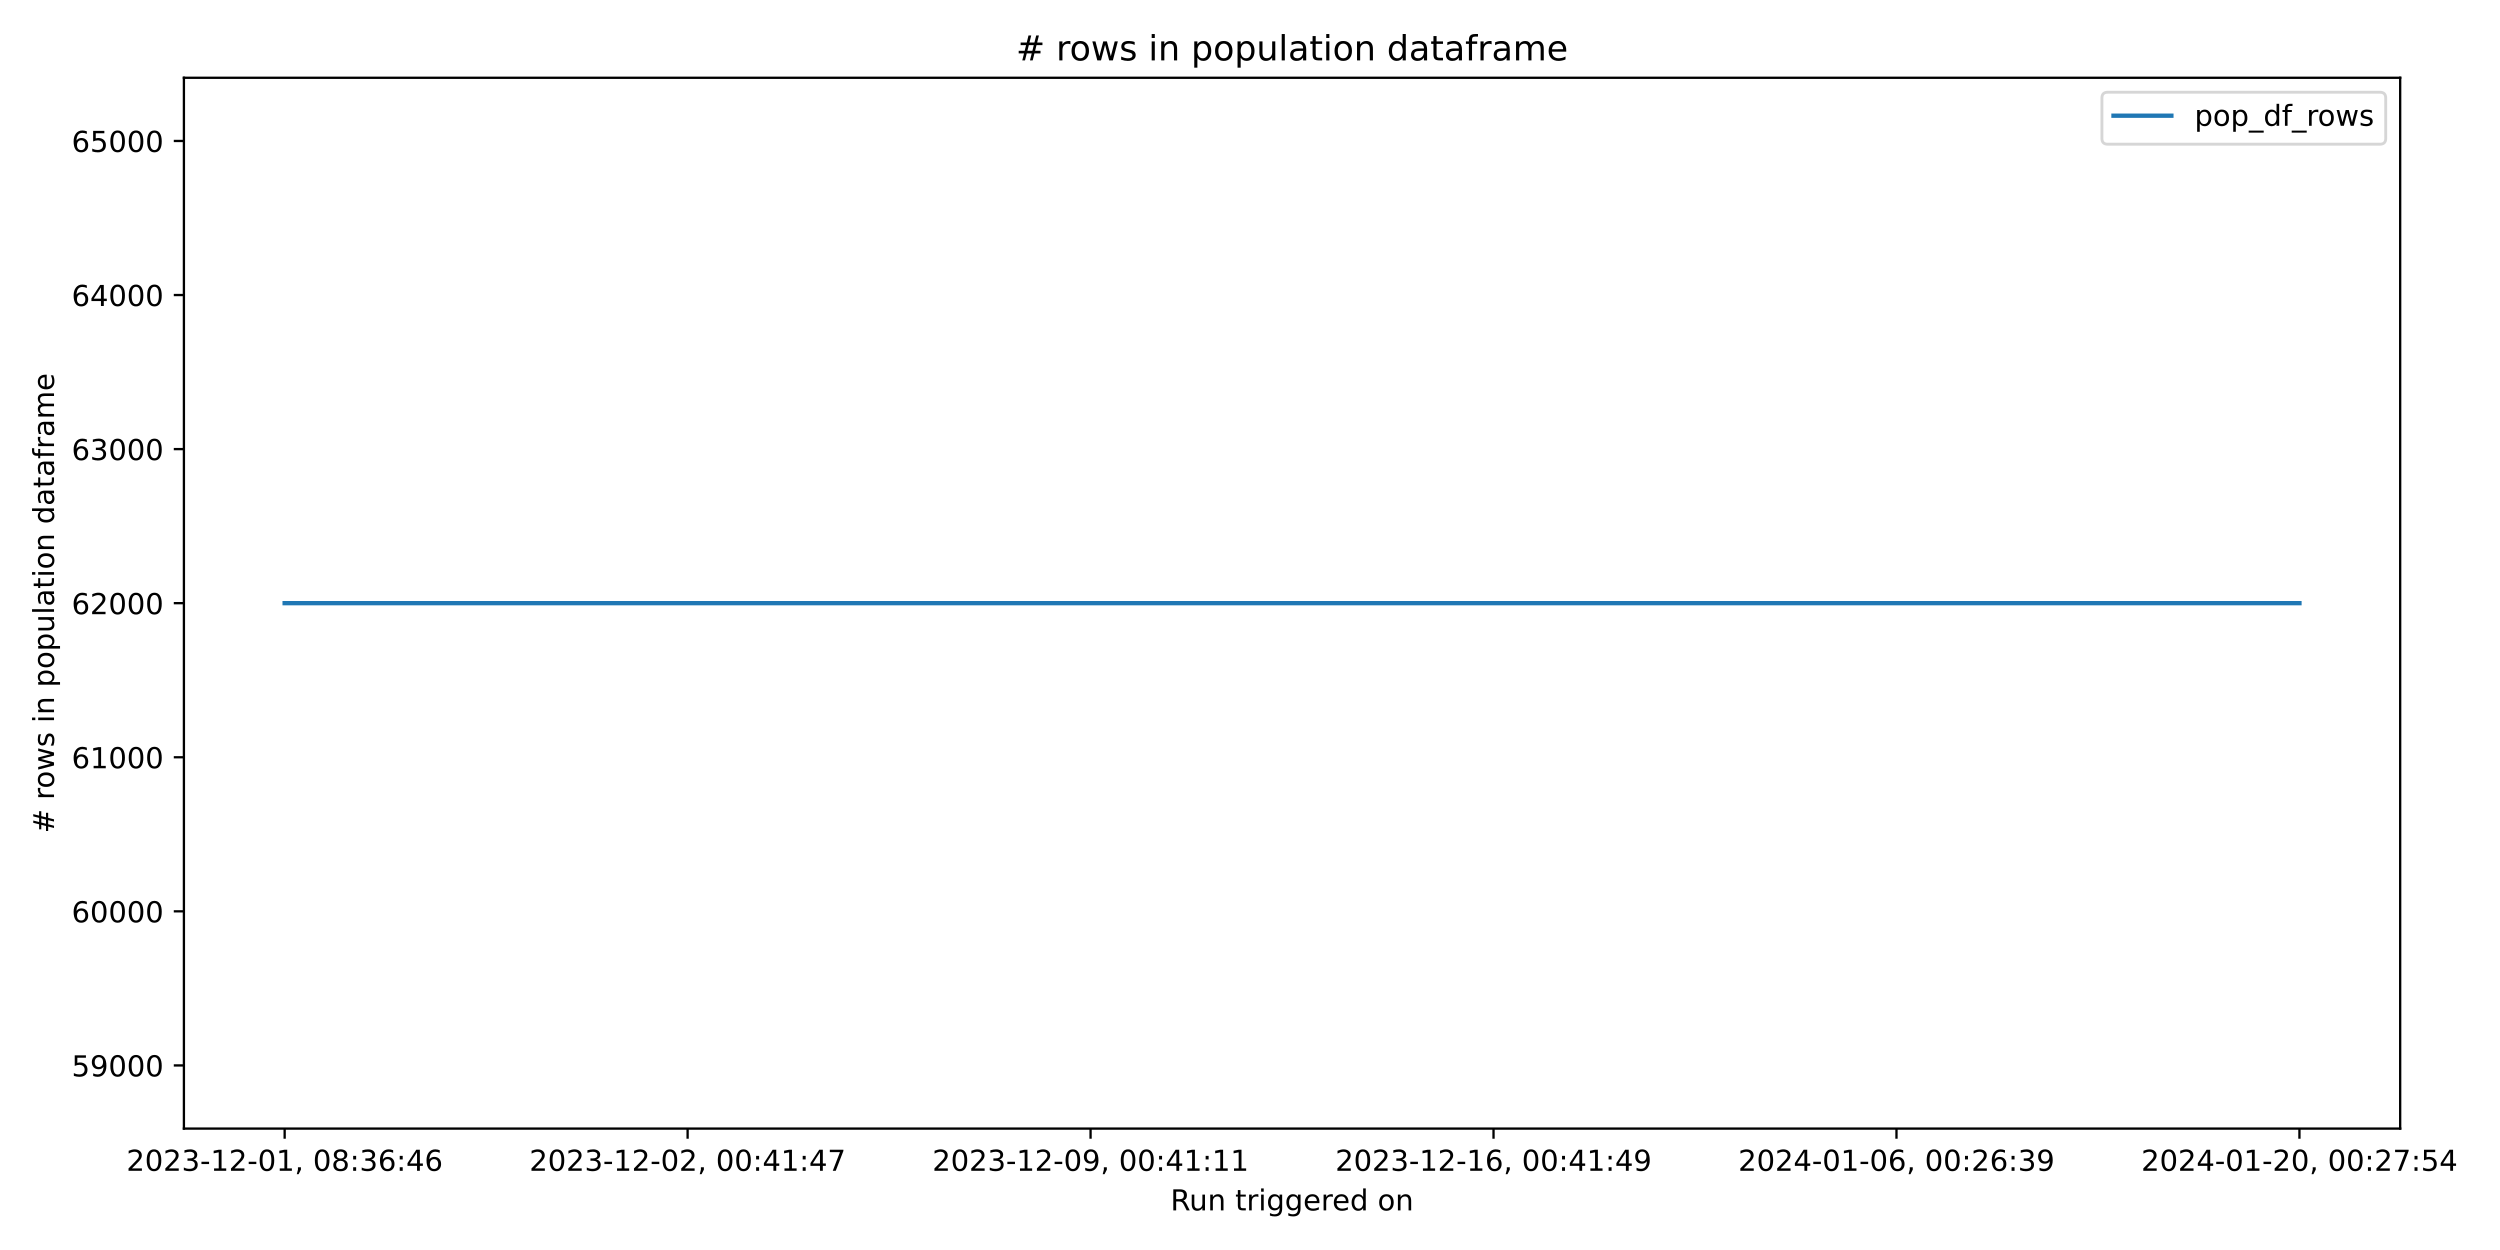
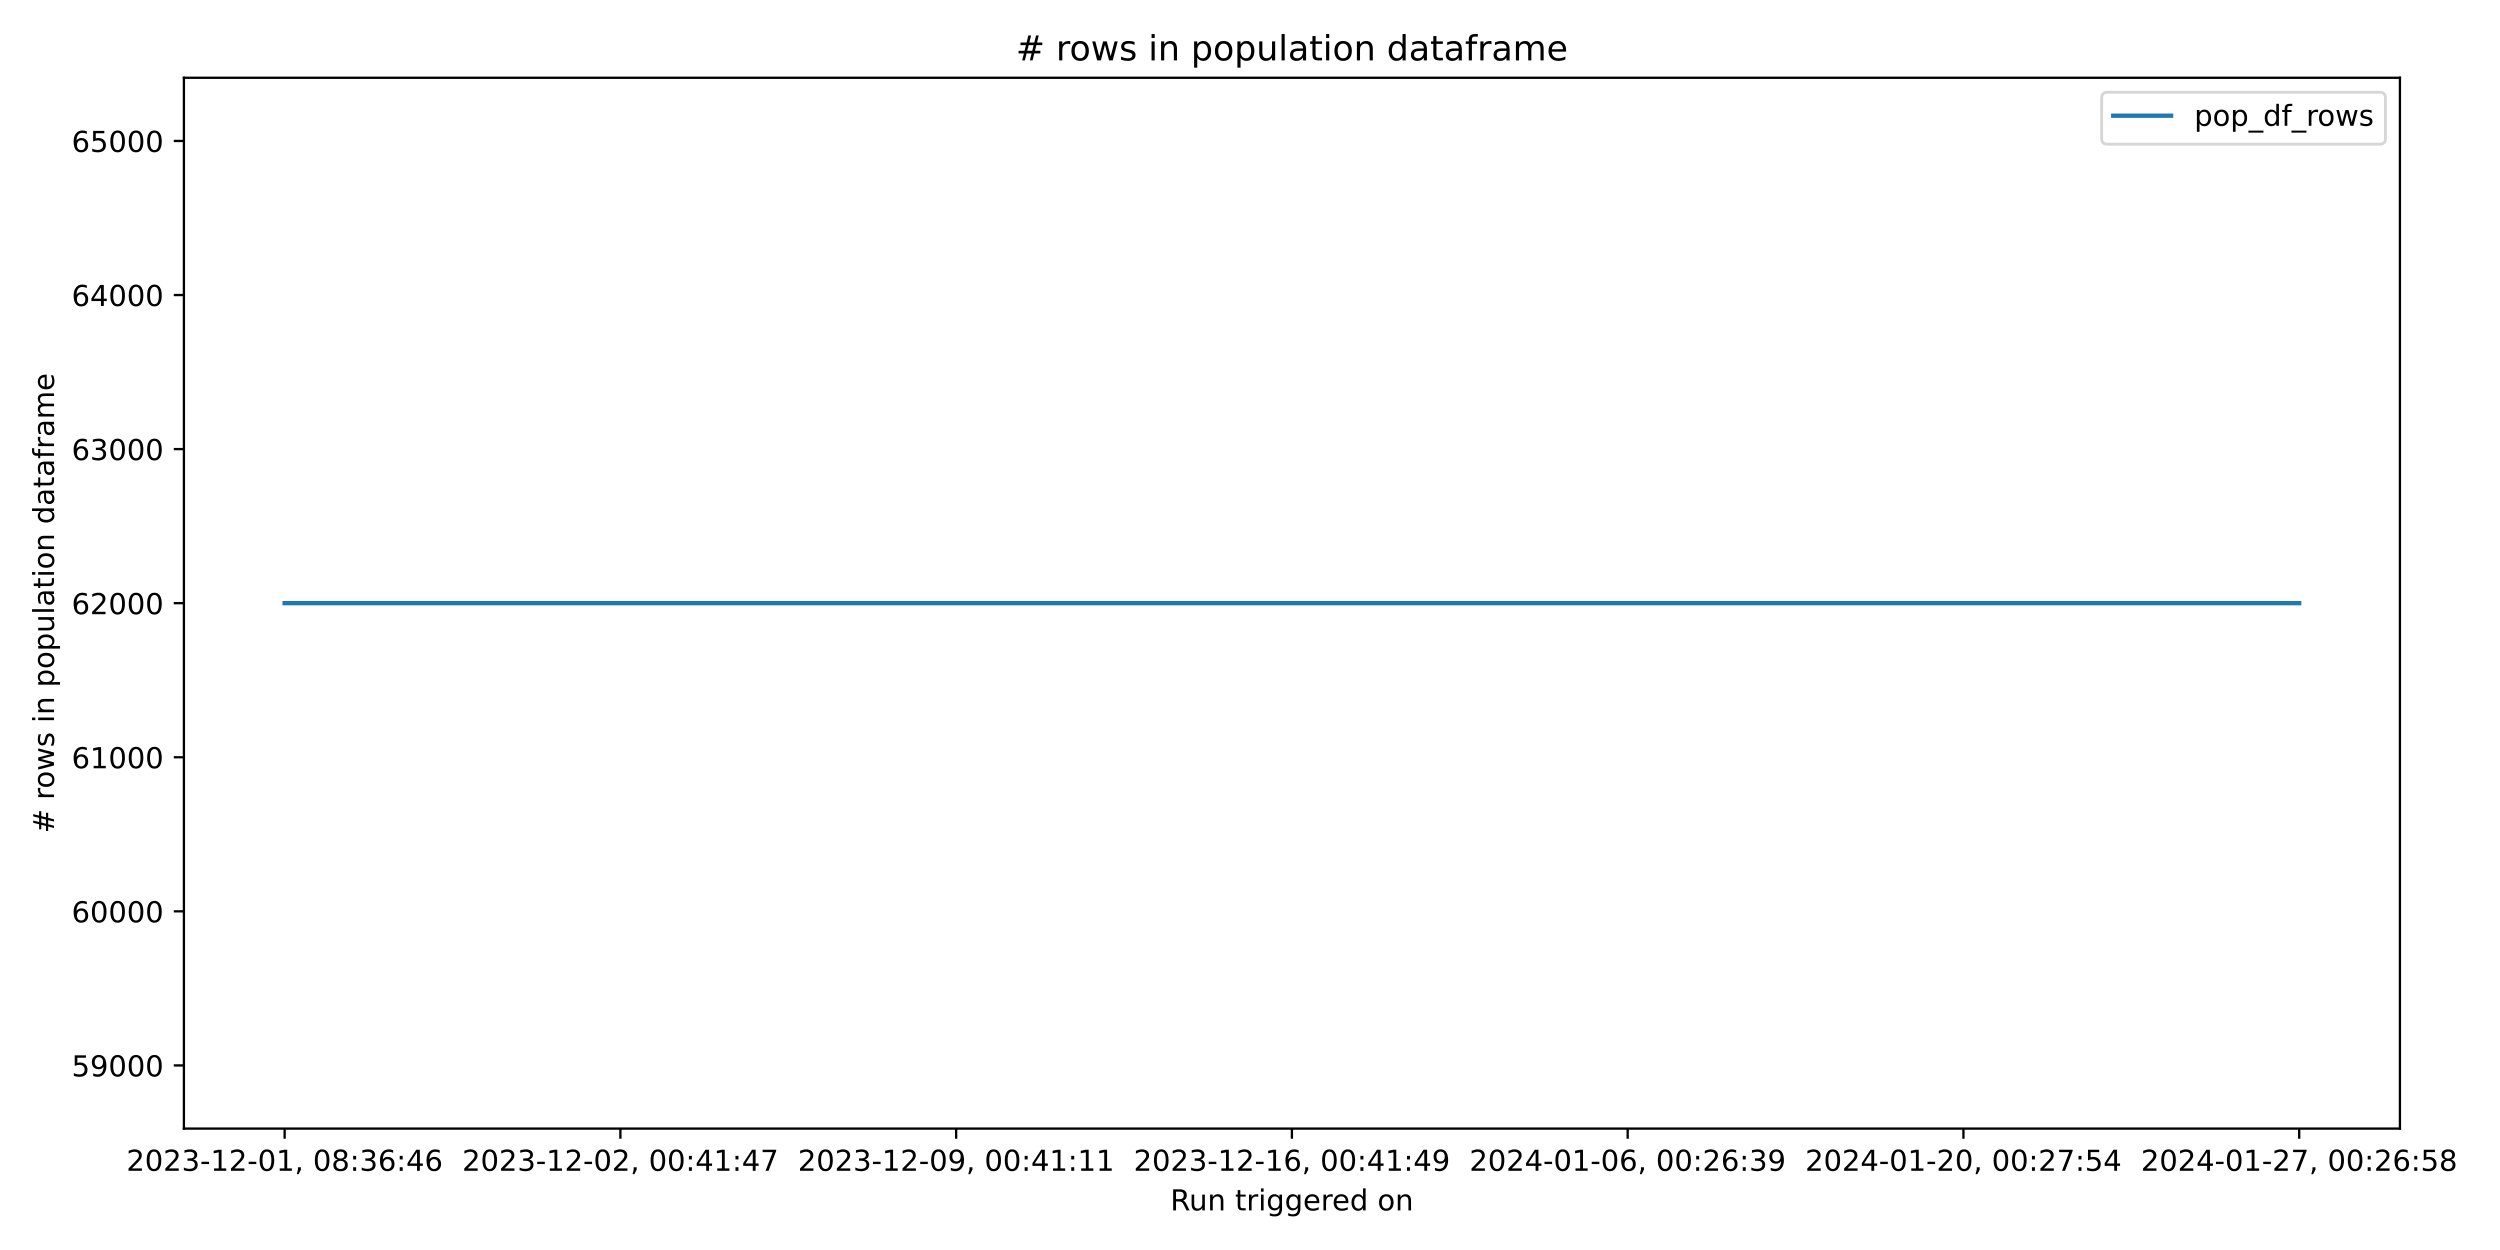
<svg xmlns="http://www.w3.org/2000/svg" xmlns:xlink="http://www.w3.org/1999/xlink" width="864pt" height="432pt" viewBox="0 0 864 432" version="1.1">
  <defs>
    <style type="text/css">*{stroke-linejoin: round; stroke-linecap: butt}</style>
  </defs>
  <g id="figure_1">
    <g id="patch_1">
      <path d="M 0 432  L 864 432  L 864 0  L 0 0  z " style="fill: #ffffff" />
    </g>
    <g id="axes_1">
      <g id="patch_2">
-         <path d="M 63.56 390.04  L 829.501 390.04  L 829.501 26.88  L 63.56 26.88  z " style="fill: #ffffff" />
+         <path d="M 63.56 390.04  L 829.411 390.04  L 829.411 26.88  L 63.56 26.88  z " style="fill: #ffffff" />
      </g>
      <g id="matplotlib.axis_1">
        <g id="xtick_1">
          <g id="line2d_1">
            <defs>
-               <path id="m1a301e4104" d="M 0 0  L 0 3.5  " style="stroke: #000000; stroke-width: 0.8" />
+               <path id="m20d6b49cd9" d="M 0 0  L 0 3.5  " style="stroke: #000000; stroke-width: 0.8" />
            </defs>
            <g>
-               <use xlink:href="#m1a301e4104" x="98.376" y="390.04" style="stroke: #000000; stroke-width: 0.8" />
+               <use xlink:href="#m20d6b49cd9" x="98.371" y="390.04" style="stroke: #000000; stroke-width: 0.8" />
            </g>
          </g>
          <g id="text_1">
-             <g transform="translate(43.68333 404.6384) scale(0.1 -0.1)">
+             <g transform="translate(43.67924 404.6384) scale(0.1 -0.1)">
              <defs>
                <path id="DejaVuSans-32" d="M 1228 531  L 3431 531  L 3431 0  L 469 0  L 469 531  Q 828 903 1448 1529  Q 2069 2156 2228 2338  Q 2531 2678 2651 2914  Q 2772 3150 2772 3378  Q 2772 3750 2511 3984  Q 2250 4219 1831 4219  Q 1534 4219 1204 4116  Q 875 4013 500 3803  L 500 4441  Q 881 4594 1212 4672  Q 1544 4750 1819 4750  Q 2544 4750 2975 4387  Q 3406 4025 3406 3419  Q 3406 3131 3298 2873  Q 3191 2616 2906 2266  Q 2828 2175 2409 1742  Q 1991 1309 1228 531  z " transform="scale(0.015625)" />
                <path id="DejaVuSans-30" d="M 2034 4250  Q 1547 4250 1301 3770  Q 1056 3291 1056 2328  Q 1056 1369 1301 889  Q 1547 409 2034 409  Q 2525 409 2770 889  Q 3016 1369 3016 2328  Q 3016 3291 2770 3770  Q 2525 4250 2034 4250  z M 2034 4750  Q 2819 4750 3233 4129  Q 3647 3509 3647 2328  Q 3647 1150 3233 529  Q 2819 -91 2034 -91  Q 1250 -91 836 529  Q 422 1150 422 2328  Q 422 3509 836 4129  Q 1250 4750 2034 4750  z " transform="scale(0.015625)" />
                <path id="DejaVuSans-33" d="M 2597 2516  Q 3050 2419 3304 2112  Q 3559 1806 3559 1356  Q 3559 666 3084 287  Q 2609 -91 1734 -91  Q 1441 -91 1130 -33  Q 819 25 488 141  L 488 750  Q 750 597 1062 519  Q 1375 441 1716 441  Q 2309 441 2620 675  Q 2931 909 2931 1356  Q 2931 1769 2642 2001  Q 2353 2234 1838 2234  L 1294 2234  L 1294 2753  L 1863 2753  Q 2328 2753 2575 2939  Q 2822 3125 2822 3475  Q 2822 3834 2567 4026  Q 2313 4219 1838 4219  Q 1578 4219 1281 4162  Q 984 4106 628 3988  L 628 4550  Q 988 4650 1302 4700  Q 1616 4750 1894 4750  Q 2613 4750 3031 4423  Q 3450 4097 3450 3541  Q 3450 3153 3228 2886  Q 3006 2619 2597 2516  z " transform="scale(0.015625)" />
                <path id="DejaVuSans-2d" d="M 313 2009  L 1997 2009  L 1997 1497  L 313 1497  L 313 2009  z " transform="scale(0.015625)" />
                <path id="DejaVuSans-31" d="M 794 531  L 1825 531  L 1825 4091  L 703 3866  L 703 4441  L 1819 4666  L 2450 4666  L 2450 531  L 3481 531  L 3481 0  L 794 0  L 794 531  z " transform="scale(0.015625)" />
                <path id="DejaVuSans-2c" d="M 750 794  L 1409 794  L 1409 256  L 897 -744  L 494 -744  L 750 256  L 750 794  z " transform="scale(0.015625)" />
                <path id="DejaVuSans-20" transform="scale(0.015625)" />
                <path id="DejaVuSans-38" d="M 2034 2216  Q 1584 2216 1326 1975  Q 1069 1734 1069 1313  Q 1069 891 1326 650  Q 1584 409 2034 409  Q 2484 409 2743 651  Q 3003 894 3003 1313  Q 3003 1734 2745 1975  Q 2488 2216 2034 2216  z M 1403 2484  Q 997 2584 770 2862  Q 544 3141 544 3541  Q 544 4100 942 4425  Q 1341 4750 2034 4750  Q 2731 4750 3128 4425  Q 3525 4100 3525 3541  Q 3525 3141 3298 2862  Q 3072 2584 2669 2484  Q 3125 2378 3379 2068  Q 3634 1759 3634 1313  Q 3634 634 3220 271  Q 2806 -91 2034 -91  Q 1263 -91 848 271  Q 434 634 434 1313  Q 434 1759 690 2068  Q 947 2378 1403 2484  z M 1172 3481  Q 1172 3119 1398 2916  Q 1625 2713 2034 2713  Q 2441 2713 2670 2916  Q 2900 3119 2900 3481  Q 2900 3844 2670 4047  Q 2441 4250 2034 4250  Q 1625 4250 1398 4047  Q 1172 3844 1172 3481  z " transform="scale(0.015625)" />
                <path id="DejaVuSans-3a" d="M 750 794  L 1409 794  L 1409 0  L 750 0  L 750 794  z M 750 3309  L 1409 3309  L 1409 2516  L 750 2516  L 750 3309  z " transform="scale(0.015625)" />
                <path id="DejaVuSans-36" d="M 2113 2584  Q 1688 2584 1439 2293  Q 1191 2003 1191 1497  Q 1191 994 1439 701  Q 1688 409 2113 409  Q 2538 409 2786 701  Q 3034 994 3034 1497  Q 3034 2003 2786 2293  Q 2538 2584 2113 2584  z M 3366 4563  L 3366 3988  Q 3128 4100 2886 4159  Q 2644 4219 2406 4219  Q 1781 4219 1451 3797  Q 1122 3375 1075 2522  Q 1259 2794 1537 2939  Q 1816 3084 2150 3084  Q 2853 3084 3261 2657  Q 3669 2231 3669 1497  Q 3669 778 3244 343  Q 2819 -91 2113 -91  Q 1303 -91 875 529  Q 447 1150 447 2328  Q 447 3434 972 4092  Q 1497 4750 2381 4750  Q 2619 4750 2861 4703  Q 3103 4656 3366 4563  z " transform="scale(0.015625)" />
                <path id="DejaVuSans-34" d="M 2419 4116  L 825 1625  L 2419 1625  L 2419 4116  z M 2253 4666  L 3047 4666  L 3047 1625  L 3713 1625  L 3713 1100  L 3047 1100  L 3047 0  L 2419 0  L 2419 1100  L 313 1100  L 313 1709  L 2253 4666  z " transform="scale(0.015625)" />
              </defs>
              <use xlink:href="#DejaVuSans-32" />
              <use xlink:href="#DejaVuSans-30" x="63.623" />
              <use xlink:href="#DejaVuSans-32" x="127.246" />
              <use xlink:href="#DejaVuSans-33" x="190.869" />
              <use xlink:href="#DejaVuSans-2d" x="254.492" />
              <use xlink:href="#DejaVuSans-31" x="290.576" />
              <use xlink:href="#DejaVuSans-32" x="354.199" />
              <use xlink:href="#DejaVuSans-2d" x="417.822" />
              <use xlink:href="#DejaVuSans-30" x="453.906" />
              <use xlink:href="#DejaVuSans-31" x="517.529" />
              <use xlink:href="#DejaVuSans-2c" x="581.152" />
              <use xlink:href="#DejaVuSans-20" x="612.939" />
              <use xlink:href="#DejaVuSans-30" x="644.727" />
              <use xlink:href="#DejaVuSans-38" x="708.35" />
              <use xlink:href="#DejaVuSans-3a" x="771.973" />
              <use xlink:href="#DejaVuSans-33" x="805.664" />
              <use xlink:href="#DejaVuSans-36" x="869.287" />
              <use xlink:href="#DejaVuSans-3a" x="932.91" />
              <use xlink:href="#DejaVuSans-34" x="966.602" />
              <use xlink:href="#DejaVuSans-36" x="1030.225" />
            </g>
          </g>
        </g>
        <g id="xtick_2">
          <g id="line2d_2">
            <g>
-               <use xlink:href="#m1a301e4104" x="237.638" y="390.04" style="stroke: #000000; stroke-width: 0.8" />
+               <use xlink:href="#m20d6b49cd9" x="214.41" y="390.04" style="stroke: #000000; stroke-width: 0.8" />
            </g>
          </g>
          <g id="text_2">
-             <g transform="translate(182.9454 404.6384) scale(0.1 -0.1)">
+             <g transform="translate(159.7173 404.6384) scale(0.1 -0.1)">
              <defs>
                <path id="DejaVuSans-37" d="M 525 4666  L 3525 4666  L 3525 4397  L 1831 0  L 1172 0  L 2766 4134  L 525 4134  L 525 4666  z " transform="scale(0.015625)" />
              </defs>
              <use xlink:href="#DejaVuSans-32" />
              <use xlink:href="#DejaVuSans-30" x="63.623" />
              <use xlink:href="#DejaVuSans-32" x="127.246" />
              <use xlink:href="#DejaVuSans-33" x="190.869" />
              <use xlink:href="#DejaVuSans-2d" x="254.492" />
              <use xlink:href="#DejaVuSans-31" x="290.576" />
              <use xlink:href="#DejaVuSans-32" x="354.199" />
              <use xlink:href="#DejaVuSans-2d" x="417.822" />
              <use xlink:href="#DejaVuSans-30" x="453.906" />
              <use xlink:href="#DejaVuSans-32" x="517.529" />
              <use xlink:href="#DejaVuSans-2c" x="581.152" />
              <use xlink:href="#DejaVuSans-20" x="612.939" />
              <use xlink:href="#DejaVuSans-30" x="644.727" />
              <use xlink:href="#DejaVuSans-30" x="708.35" />
              <use xlink:href="#DejaVuSans-3a" x="771.973" />
              <use xlink:href="#DejaVuSans-34" x="805.664" />
              <use xlink:href="#DejaVuSans-31" x="869.287" />
              <use xlink:href="#DejaVuSans-3a" x="932.91" />
              <use xlink:href="#DejaVuSans-34" x="966.602" />
              <use xlink:href="#DejaVuSans-37" x="1030.225" />
            </g>
          </g>
        </g>
        <g id="xtick_3">
          <g id="line2d_3">
            <g>
-               <use xlink:href="#m1a301e4104" x="376.9" y="390.04" style="stroke: #000000; stroke-width: 0.8" />
+               <use xlink:href="#m20d6b49cd9" x="330.448" y="390.04" style="stroke: #000000; stroke-width: 0.8" />
            </g>
          </g>
          <g id="text_3">
-             <g transform="translate(322.2075 404.6384) scale(0.1 -0.1)">
+             <g transform="translate(275.7554 404.6384) scale(0.1 -0.1)">
              <defs>
                <path id="DejaVuSans-39" d="M 703 97  L 703 672  Q 941 559 1184 500  Q 1428 441 1663 441  Q 2288 441 2617 861  Q 2947 1281 2994 2138  Q 2813 1869 2534 1725  Q 2256 1581 1919 1581  Q 1219 1581 811 2004  Q 403 2428 403 3163  Q 403 3881 828 4315  Q 1253 4750 1959 4750  Q 2769 4750 3195 4129  Q 3622 3509 3622 2328  Q 3622 1225 3098 567  Q 2575 -91 1691 -91  Q 1453 -91 1209 -44  Q 966 3 703 97  z M 1959 2075  Q 2384 2075 2632 2365  Q 2881 2656 2881 3163  Q 2881 3666 2632 3958  Q 2384 4250 1959 4250  Q 1534 4250 1286 3958  Q 1038 3666 1038 3163  Q 1038 2656 1286 2365  Q 1534 2075 1959 2075  z " transform="scale(0.015625)" />
              </defs>
              <use xlink:href="#DejaVuSans-32" />
              <use xlink:href="#DejaVuSans-30" x="63.623" />
              <use xlink:href="#DejaVuSans-32" x="127.246" />
              <use xlink:href="#DejaVuSans-33" x="190.869" />
              <use xlink:href="#DejaVuSans-2d" x="254.492" />
              <use xlink:href="#DejaVuSans-31" x="290.576" />
              <use xlink:href="#DejaVuSans-32" x="354.199" />
              <use xlink:href="#DejaVuSans-2d" x="417.822" />
              <use xlink:href="#DejaVuSans-30" x="453.906" />
              <use xlink:href="#DejaVuSans-39" x="517.529" />
              <use xlink:href="#DejaVuSans-2c" x="581.152" />
              <use xlink:href="#DejaVuSans-20" x="612.939" />
              <use xlink:href="#DejaVuSans-30" x="644.727" />
              <use xlink:href="#DejaVuSans-30" x="708.35" />
              <use xlink:href="#DejaVuSans-3a" x="771.973" />
              <use xlink:href="#DejaVuSans-34" x="805.664" />
              <use xlink:href="#DejaVuSans-31" x="869.287" />
              <use xlink:href="#DejaVuSans-3a" x="932.91" />
              <use xlink:href="#DejaVuSans-31" x="966.602" />
              <use xlink:href="#DejaVuSans-31" x="1030.225" />
            </g>
          </g>
        </g>
        <g id="xtick_4">
          <g id="line2d_4">
            <g>
-               <use xlink:href="#m1a301e4104" x="516.162" y="390.04" style="stroke: #000000; stroke-width: 0.8" />
+               <use xlink:href="#m20d6b49cd9" x="446.486" y="390.04" style="stroke: #000000; stroke-width: 0.8" />
            </g>
          </g>
          <g id="text_4">
-             <g transform="translate(461.4695 404.6384) scale(0.1 -0.1)">
+             <g transform="translate(391.7935 404.6384) scale(0.1 -0.1)">
              <use xlink:href="#DejaVuSans-32" />
              <use xlink:href="#DejaVuSans-30" x="63.623" />
              <use xlink:href="#DejaVuSans-32" x="127.246" />
              <use xlink:href="#DejaVuSans-33" x="190.869" />
              <use xlink:href="#DejaVuSans-2d" x="254.492" />
              <use xlink:href="#DejaVuSans-31" x="290.576" />
              <use xlink:href="#DejaVuSans-32" x="354.199" />
              <use xlink:href="#DejaVuSans-2d" x="417.822" />
              <use xlink:href="#DejaVuSans-31" x="453.906" />
              <use xlink:href="#DejaVuSans-36" x="517.529" />
              <use xlink:href="#DejaVuSans-2c" x="581.152" />
              <use xlink:href="#DejaVuSans-20" x="612.939" />
              <use xlink:href="#DejaVuSans-30" x="644.727" />
              <use xlink:href="#DejaVuSans-30" x="708.35" />
              <use xlink:href="#DejaVuSans-3a" x="771.973" />
              <use xlink:href="#DejaVuSans-34" x="805.664" />
              <use xlink:href="#DejaVuSans-31" x="869.287" />
              <use xlink:href="#DejaVuSans-3a" x="932.91" />
              <use xlink:href="#DejaVuSans-34" x="966.602" />
              <use xlink:href="#DejaVuSans-39" x="1030.225" />
            </g>
          </g>
        </g>
        <g id="xtick_5">
          <g id="line2d_5">
            <g>
-               <use xlink:href="#m1a301e4104" x="655.424" y="390.04" style="stroke: #000000; stroke-width: 0.8" />
+               <use xlink:href="#m20d6b49cd9" x="562.524" y="390.04" style="stroke: #000000; stroke-width: 0.8" />
            </g>
          </g>
          <g id="text_5">
-             <g transform="translate(600.7316 404.6384) scale(0.1 -0.1)">
+             <g transform="translate(507.8316 404.6384) scale(0.1 -0.1)">
              <use xlink:href="#DejaVuSans-32" />
              <use xlink:href="#DejaVuSans-30" x="63.623" />
              <use xlink:href="#DejaVuSans-32" x="127.246" />
              <use xlink:href="#DejaVuSans-34" x="190.869" />
              <use xlink:href="#DejaVuSans-2d" x="254.492" />
              <use xlink:href="#DejaVuSans-30" x="290.576" />
              <use xlink:href="#DejaVuSans-31" x="354.199" />
              <use xlink:href="#DejaVuSans-2d" x="417.822" />
              <use xlink:href="#DejaVuSans-30" x="453.906" />
              <use xlink:href="#DejaVuSans-36" x="517.529" />
              <use xlink:href="#DejaVuSans-2c" x="581.152" />
              <use xlink:href="#DejaVuSans-20" x="612.939" />
              <use xlink:href="#DejaVuSans-30" x="644.727" />
              <use xlink:href="#DejaVuSans-30" x="708.35" />
              <use xlink:href="#DejaVuSans-3a" x="771.973" />
              <use xlink:href="#DejaVuSans-32" x="805.664" />
              <use xlink:href="#DejaVuSans-36" x="869.287" />
              <use xlink:href="#DejaVuSans-3a" x="932.91" />
              <use xlink:href="#DejaVuSans-33" x="966.602" />
              <use xlink:href="#DejaVuSans-39" x="1030.225" />
            </g>
          </g>
        </g>
        <g id="xtick_6">
          <g id="line2d_6">
            <g>
-               <use xlink:href="#m1a301e4104" x="794.686" y="390.04" style="stroke: #000000; stroke-width: 0.8" />
+               <use xlink:href="#m20d6b49cd9" x="678.562" y="390.04" style="stroke: #000000; stroke-width: 0.8" />
            </g>
          </g>
          <g id="text_6">
-             <g transform="translate(739.9937 404.6384) scale(0.1 -0.1)">
+             <g transform="translate(623.8697 404.6384) scale(0.1 -0.1)">
              <defs>
                <path id="DejaVuSans-35" d="M 691 4666  L 3169 4666  L 3169 4134  L 1269 4134  L 1269 2991  Q 1406 3038 1543 3061  Q 1681 3084 1819 3084  Q 2600 3084 3056 2656  Q 3513 2228 3513 1497  Q 3513 744 3044 326  Q 2575 -91 1722 -91  Q 1428 -91 1123 -41  Q 819 9 494 109  L 494 744  Q 775 591 1075 516  Q 1375 441 1709 441  Q 2250 441 2565 725  Q 2881 1009 2881 1497  Q 2881 1984 2565 2268  Q 2250 2553 1709 2553  Q 1456 2553 1204 2497  Q 953 2441 691 2322  L 691 4666  z " transform="scale(0.015625)" />
              </defs>
              <use xlink:href="#DejaVuSans-32" />
              <use xlink:href="#DejaVuSans-30" x="63.623" />
              <use xlink:href="#DejaVuSans-32" x="127.246" />
              <use xlink:href="#DejaVuSans-34" x="190.869" />
              <use xlink:href="#DejaVuSans-2d" x="254.492" />
              <use xlink:href="#DejaVuSans-30" x="290.576" />
              <use xlink:href="#DejaVuSans-31" x="354.199" />
              <use xlink:href="#DejaVuSans-2d" x="417.822" />
              <use xlink:href="#DejaVuSans-32" x="453.906" />
              <use xlink:href="#DejaVuSans-30" x="517.529" />
              <use xlink:href="#DejaVuSans-2c" x="581.152" />
              <use xlink:href="#DejaVuSans-20" x="612.939" />
              <use xlink:href="#DejaVuSans-30" x="644.727" />
              <use xlink:href="#DejaVuSans-30" x="708.35" />
              <use xlink:href="#DejaVuSans-3a" x="771.973" />
              <use xlink:href="#DejaVuSans-32" x="805.664" />
              <use xlink:href="#DejaVuSans-37" x="869.287" />
              <use xlink:href="#DejaVuSans-3a" x="932.91" />
              <use xlink:href="#DejaVuSans-35" x="966.602" />
              <use xlink:href="#DejaVuSans-34" x="1030.225" />
            </g>
          </g>
        </g>
-         <g id="text_7">
-           <g transform="translate(404.5143 418.3166) scale(0.1 -0.1)">
+         <g id="xtick_7">
+           <g id="line2d_7">
+             <g>
+               <use xlink:href="#m20d6b49cd9" x="794.6" y="390.04" style="stroke: #000000; stroke-width: 0.8" />
+             </g>
+           </g>
+           <g id="text_7">
+             <g transform="translate(739.9078 404.6384) scale(0.1 -0.1)">
+               <use xlink:href="#DejaVuSans-32" />
+               <use xlink:href="#DejaVuSans-30" x="63.623" />
+               <use xlink:href="#DejaVuSans-32" x="127.246" />
+               <use xlink:href="#DejaVuSans-34" x="190.869" />
+               <use xlink:href="#DejaVuSans-2d" x="254.492" />
+               <use xlink:href="#DejaVuSans-30" x="290.576" />
+               <use xlink:href="#DejaVuSans-31" x="354.199" />
+               <use xlink:href="#DejaVuSans-2d" x="417.822" />
+               <use xlink:href="#DejaVuSans-32" x="453.906" />
+               <use xlink:href="#DejaVuSans-37" x="517.529" />
+               <use xlink:href="#DejaVuSans-2c" x="581.152" />
+               <use xlink:href="#DejaVuSans-20" x="612.939" />
+               <use xlink:href="#DejaVuSans-30" x="644.727" />
+               <use xlink:href="#DejaVuSans-30" x="708.35" />
+               <use xlink:href="#DejaVuSans-3a" x="771.973" />
+               <use xlink:href="#DejaVuSans-32" x="805.664" />
+               <use xlink:href="#DejaVuSans-36" x="869.287" />
+               <use xlink:href="#DejaVuSans-3a" x="932.91" />
+               <use xlink:href="#DejaVuSans-35" x="966.602" />
+               <use xlink:href="#DejaVuSans-38" x="1030.225" />
+             </g>
+           </g>
+         </g>
+         <g id="text_8">
+           <g transform="translate(404.4693 418.3166) scale(0.1 -0.1)">
            <defs>
              <path id="DejaVuSans-52" d="M 2841 2188  Q 3044 2119 3236 1894  Q 3428 1669 3622 1275  L 4263 0  L 3584 0  L 2988 1197  Q 2756 1666 2539 1819  Q 2322 1972 1947 1972  L 1259 1972  L 1259 0  L 628 0  L 628 4666  L 2053 4666  Q 2853 4666 3247 4331  Q 3641 3997 3641 3322  Q 3641 2881 3436 2590  Q 3231 2300 2841 2188  z M 1259 4147  L 1259 2491  L 2053 2491  Q 2509 2491 2742 2702  Q 2975 2913 2975 3322  Q 2975 3731 2742 3939  Q 2509 4147 2053 4147  L 1259 4147  z " transform="scale(0.015625)" />
              <path id="DejaVuSans-75" d="M 544 1381  L 544 3500  L 1119 3500  L 1119 1403  Q 1119 906 1312 657  Q 1506 409 1894 409  Q 2359 409 2629 706  Q 2900 1003 2900 1516  L 2900 3500  L 3475 3500  L 3475 0  L 2900 0  L 2900 538  Q 2691 219 2414 64  Q 2138 -91 1772 -91  Q 1169 -91 856 284  Q 544 659 544 1381  z M 1991 3584  L 1991 3584  z " transform="scale(0.015625)" />
              <path id="DejaVuSans-6e" d="M 3513 2113  L 3513 0  L 2938 0  L 2938 2094  Q 2938 2591 2744 2837  Q 2550 3084 2163 3084  Q 1697 3084 1428 2787  Q 1159 2491 1159 1978  L 1159 0  L 581 0  L 581 3500  L 1159 3500  L 1159 2956  Q 1366 3272 1645 3428  Q 1925 3584 2291 3584  Q 2894 3584 3203 3211  Q 3513 2838 3513 2113  z " transform="scale(0.015625)" />
              <path id="DejaVuSans-74" d="M 1172 4494  L 1172 3500  L 2356 3500  L 2356 3053  L 1172 3053  L 1172 1153  Q 1172 725 1289 603  Q 1406 481 1766 481  L 2356 481  L 2356 0  L 1766 0  Q 1100 0 847 248  Q 594 497 594 1153  L 594 3053  L 172 3053  L 172 3500  L 594 3500  L 594 4494  L 1172 4494  z " transform="scale(0.015625)" />
              <path id="DejaVuSans-72" d="M 2631 2963  Q 2534 3019 2420 3045  Q 2306 3072 2169 3072  Q 1681 3072 1420 2755  Q 1159 2438 1159 1844  L 1159 0  L 581 0  L 581 3500  L 1159 3500  L 1159 2956  Q 1341 3275 1631 3429  Q 1922 3584 2338 3584  Q 2397 3584 2469 3576  Q 2541 3569 2628 3553  L 2631 2963  z " transform="scale(0.015625)" />
              <path id="DejaVuSans-69" d="M 603 3500  L 1178 3500  L 1178 0  L 603 0  L 603 3500  z M 603 4863  L 1178 4863  L 1178 4134  L 603 4134  L 603 4863  z " transform="scale(0.015625)" />
              <path id="DejaVuSans-67" d="M 2906 1791  Q 2906 2416 2648 2759  Q 2391 3103 1925 3103  Q 1463 3103 1205 2759  Q 947 2416 947 1791  Q 947 1169 1205 825  Q 1463 481 1925 481  Q 2391 481 2648 825  Q 2906 1169 2906 1791  z M 3481 434  Q 3481 -459 3084 -895  Q 2688 -1331 1869 -1331  Q 1566 -1331 1297 -1286  Q 1028 -1241 775 -1147  L 775 -588  Q 1028 -725 1275 -790  Q 1522 -856 1778 -856  Q 2344 -856 2625 -561  Q 2906 -266 2906 331  L 2906 616  Q 2728 306 2450 153  Q 2172 0 1784 0  Q 1141 0 747 490  Q 353 981 353 1791  Q 353 2603 747 3093  Q 1141 3584 1784 3584  Q 2172 3584 2450 3431  Q 2728 3278 2906 2969  L 2906 3500  L 3481 3500  L 3481 434  z " transform="scale(0.015625)" />
              <path id="DejaVuSans-65" d="M 3597 1894  L 3597 1613  L 953 1613  Q 991 1019 1311 708  Q 1631 397 2203 397  Q 2534 397 2845 478  Q 3156 559 3463 722  L 3463 178  Q 3153 47 2828 -22  Q 2503 -91 2169 -91  Q 1331 -91 842 396  Q 353 884 353 1716  Q 353 2575 817 3079  Q 1281 3584 2069 3584  Q 2775 3584 3186 3129  Q 3597 2675 3597 1894  z M 3022 2063  Q 3016 2534 2758 2815  Q 2500 3097 2075 3097  Q 1594 3097 1305 2825  Q 1016 2553 972 2059  L 3022 2063  z " transform="scale(0.015625)" />
              <path id="DejaVuSans-64" d="M 2906 2969  L 2906 4863  L 3481 4863  L 3481 0  L 2906 0  L 2906 525  Q 2725 213 2448 61  Q 2172 -91 1784 -91  Q 1150 -91 751 415  Q 353 922 353 1747  Q 353 2572 751 3078  Q 1150 3584 1784 3584  Q 2172 3584 2448 3432  Q 2725 3281 2906 2969  z M 947 1747  Q 947 1113 1208 752  Q 1469 391 1925 391  Q 2381 391 2643 752  Q 2906 1113 2906 1747  Q 2906 2381 2643 2742  Q 2381 3103 1925 3103  Q 1469 3103 1208 2742  Q 947 2381 947 1747  z " transform="scale(0.015625)" />
              <path id="DejaVuSans-6f" d="M 1959 3097  Q 1497 3097 1228 2736  Q 959 2375 959 1747  Q 959 1119 1226 758  Q 1494 397 1959 397  Q 2419 397 2687 759  Q 2956 1122 2956 1747  Q 2956 2369 2687 2733  Q 2419 3097 1959 3097  z M 1959 3584  Q 2709 3584 3137 3096  Q 3566 2609 3566 1747  Q 3566 888 3137 398  Q 2709 -91 1959 -91  Q 1206 -91 779 398  Q 353 888 353 1747  Q 353 2609 779 3096  Q 1206 3584 1959 3584  z " transform="scale(0.015625)" />
            </defs>
            <use xlink:href="#DejaVuSans-52" />
            <use xlink:href="#DejaVuSans-75" x="64.982" />
            <use xlink:href="#DejaVuSans-6e" x="128.361" />
            <use xlink:href="#DejaVuSans-20" x="191.74" />
            <use xlink:href="#DejaVuSans-74" x="223.527" />
            <use xlink:href="#DejaVuSans-72" x="262.736" />
            <use xlink:href="#DejaVuSans-69" x="303.85" />
            <use xlink:href="#DejaVuSans-67" x="331.633" />
            <use xlink:href="#DejaVuSans-67" x="395.109" />
            <use xlink:href="#DejaVuSans-65" x="458.586" />
            <use xlink:href="#DejaVuSans-72" x="520.109" />
            <use xlink:href="#DejaVuSans-65" x="558.973" />
            <use xlink:href="#DejaVuSans-64" x="620.496" />
            <use xlink:href="#DejaVuSans-20" x="683.973" />
            <use xlink:href="#DejaVuSans-6f" x="715.76" />
            <use xlink:href="#DejaVuSans-6e" x="776.941" />
          </g>
        </g>
      </g>
      <g id="matplotlib.axis_2">
        <g id="ytick_1">
-           <g id="line2d_7">
+           <g id="line2d_8">
            <defs>
-               <path id="ma52d2d732e" d="M 0 0  L -3.5 0  " style="stroke: #000000; stroke-width: 0.8" />
+               <path id="m0d63058516" d="M 0 0  L -3.5 0  " style="stroke: #000000; stroke-width: 0.8" />
            </defs>
            <g>
-               <use xlink:href="#ma52d2d732e" x="63.56" y="368.208" style="stroke: #000000; stroke-width: 0.8" />
-             </g>
-           </g>
-           <g id="text_8">
+               <use xlink:href="#m0d63058516" x="63.56" y="368.208" style="stroke: #000000; stroke-width: 0.8" />
+             </g>
+           </g>
+           <g id="text_9">
            <g transform="translate(24.7475 372.007) scale(0.1 -0.1)">
              <use xlink:href="#DejaVuSans-35" />
              <use xlink:href="#DejaVuSans-39" x="63.623" />
              <use xlink:href="#DejaVuSans-30" x="127.246" />
              <use xlink:href="#DejaVuSans-30" x="190.869" />
              <use xlink:href="#DejaVuSans-30" x="254.492" />
            </g>
          </g>
        </g>
        <g id="ytick_2">
-           <g id="line2d_8">
-             <g>
-               <use xlink:href="#ma52d2d732e" x="63.56" y="314.959" style="stroke: #000000; stroke-width: 0.8" />
-             </g>
-           </g>
-           <g id="text_9">
+           <g id="line2d_9">
+             <g>
+               <use xlink:href="#m0d63058516" x="63.56" y="314.959" style="stroke: #000000; stroke-width: 0.8" />
+             </g>
+           </g>
+           <g id="text_10">
            <g transform="translate(24.7475 318.7578) scale(0.1 -0.1)">
              <use xlink:href="#DejaVuSans-36" />
              <use xlink:href="#DejaVuSans-30" x="63.623" />
              <use xlink:href="#DejaVuSans-30" x="127.246" />
              <use xlink:href="#DejaVuSans-30" x="190.869" />
              <use xlink:href="#DejaVuSans-30" x="254.492" />
            </g>
          </g>
        </g>
        <g id="ytick_3">
-           <g id="line2d_9">
-             <g>
-               <use xlink:href="#ma52d2d732e" x="63.56" y="261.709" style="stroke: #000000; stroke-width: 0.8" />
-             </g>
-           </g>
-           <g id="text_10">
+           <g id="line2d_10">
+             <g>
+               <use xlink:href="#m0d63058516" x="63.56" y="261.709" style="stroke: #000000; stroke-width: 0.8" />
+             </g>
+           </g>
+           <g id="text_11">
            <g transform="translate(24.7475 265.5085) scale(0.1 -0.1)">
              <use xlink:href="#DejaVuSans-36" />
              <use xlink:href="#DejaVuSans-31" x="63.623" />
              <use xlink:href="#DejaVuSans-30" x="127.246" />
              <use xlink:href="#DejaVuSans-30" x="190.869" />
              <use xlink:href="#DejaVuSans-30" x="254.492" />
            </g>
          </g>
        </g>
        <g id="ytick_4">
-           <g id="line2d_10">
-             <g>
-               <use xlink:href="#ma52d2d732e" x="63.56" y="208.46" style="stroke: #000000; stroke-width: 0.8" />
-             </g>
-           </g>
-           <g id="text_11">
+           <g id="line2d_11">
+             <g>
+               <use xlink:href="#m0d63058516" x="63.56" y="208.46" style="stroke: #000000; stroke-width: 0.8" />
+             </g>
+           </g>
+           <g id="text_12">
            <g transform="translate(24.7475 212.2592) scale(0.1 -0.1)">
              <use xlink:href="#DejaVuSans-36" />
              <use xlink:href="#DejaVuSans-32" x="63.623" />
              <use xlink:href="#DejaVuSans-30" x="127.246" />
              <use xlink:href="#DejaVuSans-30" x="190.869" />
              <use xlink:href="#DejaVuSans-30" x="254.492" />
            </g>
          </g>
        </g>
        <g id="ytick_5">
-           <g id="line2d_11">
-             <g>
-               <use xlink:href="#ma52d2d732e" x="63.56" y="155.211" style="stroke: #000000; stroke-width: 0.8" />
-             </g>
-           </g>
-           <g id="text_12">
+           <g id="line2d_12">
+             <g>
+               <use xlink:href="#m0d63058516" x="63.56" y="155.211" style="stroke: #000000; stroke-width: 0.8" />
+             </g>
+           </g>
+           <g id="text_13">
            <g transform="translate(24.7475 159.01) scale(0.1 -0.1)">
              <use xlink:href="#DejaVuSans-36" />
              <use xlink:href="#DejaVuSans-33" x="63.623" />
              <use xlink:href="#DejaVuSans-30" x="127.246" />
              <use xlink:href="#DejaVuSans-30" x="190.869" />
              <use xlink:href="#DejaVuSans-30" x="254.492" />
            </g>
          </g>
        </g>
        <g id="ytick_6">
-           <g id="line2d_12">
-             <g>
-               <use xlink:href="#ma52d2d732e" x="63.56" y="101.961" style="stroke: #000000; stroke-width: 0.8" />
-             </g>
-           </g>
-           <g id="text_13">
+           <g id="line2d_13">
+             <g>
+               <use xlink:href="#m0d63058516" x="63.56" y="101.961" style="stroke: #000000; stroke-width: 0.8" />
+             </g>
+           </g>
+           <g id="text_14">
            <g transform="translate(24.7475 105.7607) scale(0.1 -0.1)">
              <use xlink:href="#DejaVuSans-36" />
              <use xlink:href="#DejaVuSans-34" x="63.623" />
              <use xlink:href="#DejaVuSans-30" x="127.246" />
              <use xlink:href="#DejaVuSans-30" x="190.869" />
              <use xlink:href="#DejaVuSans-30" x="254.492" />
            </g>
          </g>
        </g>
        <g id="ytick_7">
-           <g id="line2d_13">
-             <g>
-               <use xlink:href="#ma52d2d732e" x="63.56" y="48.712" style="stroke: #000000; stroke-width: 0.8" />
-             </g>
-           </g>
-           <g id="text_14">
+           <g id="line2d_14">
+             <g>
+               <use xlink:href="#m0d63058516" x="63.56" y="48.712" style="stroke: #000000; stroke-width: 0.8" />
+             </g>
+           </g>
+           <g id="text_15">
            <g transform="translate(24.7475 52.51142) scale(0.1 -0.1)">
              <use xlink:href="#DejaVuSans-36" />
              <use xlink:href="#DejaVuSans-35" x="63.623" />
              <use xlink:href="#DejaVuSans-30" x="127.246" />
              <use xlink:href="#DejaVuSans-30" x="190.869" />
              <use xlink:href="#DejaVuSans-30" x="254.492" />
            </g>
          </g>
        </g>
-         <g id="text_15">
+         <g id="text_16">
          <g transform="translate(18.66781 287.9561) rotate(-90) scale(0.1 -0.1)">
            <defs>
              <path id="DejaVuSans-23" d="M 3272 2816  L 2363 2816  L 2100 1772  L 3016 1772  L 3272 2816  z M 2803 4594  L 2478 3297  L 3391 3297  L 3719 4594  L 4219 4594  L 3897 3297  L 4872 3297  L 4872 2816  L 3775 2816  L 3519 1772  L 4513 1772  L 4513 1294  L 3397 1294  L 3072 0  L 2572 0  L 2894 1294  L 1978 1294  L 1656 0  L 1153 0  L 1478 1294  L 494 1294  L 494 1772  L 1594 1772  L 1856 2816  L 850 2816  L 850 3297  L 1978 3297  L 2297 4594  L 2803 4594  z " transform="scale(0.015625)" />
              <path id="DejaVuSans-77" d="M 269 3500  L 844 3500  L 1563 769  L 2278 3500  L 2956 3500  L 3675 769  L 4391 3500  L 4966 3500  L 4050 0  L 3372 0  L 2619 2869  L 1863 0  L 1184 0  L 269 3500  z " transform="scale(0.015625)" />
              <path id="DejaVuSans-73" d="M 2834 3397  L 2834 2853  Q 2591 2978 2328 3040  Q 2066 3103 1784 3103  Q 1356 3103 1142 2972  Q 928 2841 928 2578  Q 928 2378 1081 2264  Q 1234 2150 1697 2047  L 1894 2003  Q 2506 1872 2764 1633  Q 3022 1394 3022 966  Q 3022 478 2636 193  Q 2250 -91 1575 -91  Q 1294 -91 989 -36  Q 684 19 347 128  L 347 722  Q 666 556 975 473  Q 1284 391 1588 391  Q 1994 391 2212 530  Q 2431 669 2431 922  Q 2431 1156 2273 1281  Q 2116 1406 1581 1522  L 1381 1569  Q 847 1681 609 1914  Q 372 2147 372 2553  Q 372 3047 722 3315  Q 1072 3584 1716 3584  Q 2034 3584 2315 3537  Q 2597 3491 2834 3397  z " transform="scale(0.015625)" />
              <path id="DejaVuSans-70" d="M 1159 525  L 1159 -1331  L 581 -1331  L 581 3500  L 1159 3500  L 1159 2969  Q 1341 3281 1617 3432  Q 1894 3584 2278 3584  Q 2916 3584 3314 3078  Q 3713 2572 3713 1747  Q 3713 922 3314 415  Q 2916 -91 2278 -91  Q 1894 -91 1617 61  Q 1341 213 1159 525  z M 3116 1747  Q 3116 2381 2855 2742  Q 2594 3103 2138 3103  Q 1681 3103 1420 2742  Q 1159 2381 1159 1747  Q 1159 1113 1420 752  Q 1681 391 2138 391  Q 2594 391 2855 752  Q 3116 1113 3116 1747  z " transform="scale(0.015625)" />
              <path id="DejaVuSans-6c" d="M 603 4863  L 1178 4863  L 1178 0  L 603 0  L 603 4863  z " transform="scale(0.015625)" />
              <path id="DejaVuSans-61" d="M 2194 1759  Q 1497 1759 1228 1600  Q 959 1441 959 1056  Q 959 750 1161 570  Q 1363 391 1709 391  Q 2188 391 2477 730  Q 2766 1069 2766 1631  L 2766 1759  L 2194 1759  z M 3341 1997  L 3341 0  L 2766 0  L 2766 531  Q 2569 213 2275 61  Q 1981 -91 1556 -91  Q 1019 -91 701 211  Q 384 513 384 1019  Q 384 1609 779 1909  Q 1175 2209 1959 2209  L 2766 2209  L 2766 2266  Q 2766 2663 2505 2880  Q 2244 3097 1772 3097  Q 1472 3097 1187 3025  Q 903 2953 641 2809  L 641 3341  Q 956 3463 1253 3523  Q 1550 3584 1831 3584  Q 2591 3584 2966 3190  Q 3341 2797 3341 1997  z " transform="scale(0.015625)" />
              <path id="DejaVuSans-66" d="M 2375 4863  L 2375 4384  L 1825 4384  Q 1516 4384 1395 4259  Q 1275 4134 1275 3809  L 1275 3500  L 2222 3500  L 2222 3053  L 1275 3053  L 1275 0  L 697 0  L 697 3053  L 147 3053  L 147 3500  L 697 3500  L 697 3744  Q 697 4328 969 4595  Q 1241 4863 1831 4863  L 2375 4863  z " transform="scale(0.015625)" />
              <path id="DejaVuSans-6d" d="M 3328 2828  Q 3544 3216 3844 3400  Q 4144 3584 4550 3584  Q 5097 3584 5394 3201  Q 5691 2819 5691 2113  L 5691 0  L 5113 0  L 5113 2094  Q 5113 2597 4934 2840  Q 4756 3084 4391 3084  Q 3944 3084 3684 2787  Q 3425 2491 3425 1978  L 3425 0  L 2847 0  L 2847 2094  Q 2847 2600 2669 2842  Q 2491 3084 2119 3084  Q 1678 3084 1418 2786  Q 1159 2488 1159 1978  L 1159 0  L 581 0  L 581 3500  L 1159 3500  L 1159 2956  Q 1356 3278 1631 3431  Q 1906 3584 2284 3584  Q 2666 3584 2933 3390  Q 3200 3197 3328 2828  z " transform="scale(0.015625)" />
            </defs>
            <use xlink:href="#DejaVuSans-23" />
            <use xlink:href="#DejaVuSans-20" x="83.789" />
            <use xlink:href="#DejaVuSans-72" x="115.576" />
            <use xlink:href="#DejaVuSans-6f" x="154.439" />
            <use xlink:href="#DejaVuSans-77" x="215.621" />
            <use xlink:href="#DejaVuSans-73" x="297.408" />
            <use xlink:href="#DejaVuSans-20" x="349.508" />
            <use xlink:href="#DejaVuSans-69" x="381.295" />
            <use xlink:href="#DejaVuSans-6e" x="409.078" />
            <use xlink:href="#DejaVuSans-20" x="472.457" />
            <use xlink:href="#DejaVuSans-70" x="504.244" />
            <use xlink:href="#DejaVuSans-6f" x="567.721" />
            <use xlink:href="#DejaVuSans-70" x="628.902" />
            <use xlink:href="#DejaVuSans-75" x="692.379" />
            <use xlink:href="#DejaVuSans-6c" x="755.758" />
            <use xlink:href="#DejaVuSans-61" x="783.541" />
            <use xlink:href="#DejaVuSans-74" x="844.82" />
            <use xlink:href="#DejaVuSans-69" x="884.029" />
            <use xlink:href="#DejaVuSans-6f" x="911.812" />
            <use xlink:href="#DejaVuSans-6e" x="972.994" />
            <use xlink:href="#DejaVuSans-20" x="1036.373" />
            <use xlink:href="#DejaVuSans-64" x="1068.16" />
            <use xlink:href="#DejaVuSans-61" x="1131.637" />
            <use xlink:href="#DejaVuSans-74" x="1192.916" />
            <use xlink:href="#DejaVuSans-61" x="1232.125" />
            <use xlink:href="#DejaVuSans-66" x="1293.404" />
            <use xlink:href="#DejaVuSans-72" x="1328.609" />
            <use xlink:href="#DejaVuSans-61" x="1369.723" />
            <use xlink:href="#DejaVuSans-6d" x="1431.002" />
            <use xlink:href="#DejaVuSans-65" x="1528.414" />
          </g>
        </g>
      </g>
-       <g id="line2d_14">
-         <path d="M 98.376 208.46  L 237.638 208.46  L 376.9 208.46  L 516.162 208.46  L 655.424 208.46  L 794.686 208.46  " clip-path="url(#p236d858769)" style="fill: none; stroke: #1f77b4; stroke-width: 1.5; stroke-linecap: square" />
+       <g id="line2d_15">
+         <path d="M 98.371 208.46  L 214.41 208.46  L 330.448 208.46  L 446.486 208.46  L 562.524 208.46  L 678.562 208.46  L 794.6 208.46  " clip-path="url(#pcaa04fbc78)" style="fill: none; stroke: #1f77b4; stroke-width: 1.5; stroke-linecap: square" />
      </g>
      <g id="patch_3">
        <path d="M 63.56 390.04  L 63.56 26.88  " style="fill: none; stroke: #000000; stroke-width: 0.8; stroke-linejoin: miter; stroke-linecap: square" />
      </g>
      <g id="patch_4">
-         <path d="M 829.501 390.04  L 829.501 26.88  " style="fill: none; stroke: #000000; stroke-width: 0.8; stroke-linejoin: miter; stroke-linecap: square" />
+         <path d="M 829.411 390.04  L 829.411 26.88  " style="fill: none; stroke: #000000; stroke-width: 0.8; stroke-linejoin: miter; stroke-linecap: square" />
      </g>
      <g id="patch_5">
-         <path d="M 63.56 390.04  L 829.501 390.04  " style="fill: none; stroke: #000000; stroke-width: 0.8; stroke-linejoin: miter; stroke-linecap: square" />
+         <path d="M 63.56 390.04  L 829.411 390.04  " style="fill: none; stroke: #000000; stroke-width: 0.8; stroke-linejoin: miter; stroke-linecap: square" />
      </g>
      <g id="patch_6">
-         <path d="M 63.56 26.88  L 829.501 26.88  " style="fill: none; stroke: #000000; stroke-width: 0.8; stroke-linejoin: miter; stroke-linecap: square" />
-       </g>
-       <g id="text_16">
-         <g transform="translate(351.1354 20.88) scale(0.12 -0.12)">
+         <path d="M 63.56 26.88  L 829.411 26.88  " style="fill: none; stroke: #000000; stroke-width: 0.8; stroke-linejoin: miter; stroke-linecap: square" />
+       </g>
+       <g id="text_17">
+         <g transform="translate(351.0904 20.88) scale(0.12 -0.12)">
          <use xlink:href="#DejaVuSans-23" />
          <use xlink:href="#DejaVuSans-20" x="83.789" />
          <use xlink:href="#DejaVuSans-72" x="115.576" />
          <use xlink:href="#DejaVuSans-6f" x="154.439" />
          <use xlink:href="#DejaVuSans-77" x="215.621" />
          <use xlink:href="#DejaVuSans-73" x="297.408" />
          <use xlink:href="#DejaVuSans-20" x="349.508" />
          <use xlink:href="#DejaVuSans-69" x="381.295" />
          <use xlink:href="#DejaVuSans-6e" x="409.078" />
          <use xlink:href="#DejaVuSans-20" x="472.457" />
          <use xlink:href="#DejaVuSans-70" x="504.244" />
          <use xlink:href="#DejaVuSans-6f" x="567.721" />
          <use xlink:href="#DejaVuSans-70" x="628.902" />
          <use xlink:href="#DejaVuSans-75" x="692.379" />
          <use xlink:href="#DejaVuSans-6c" x="755.758" />
          <use xlink:href="#DejaVuSans-61" x="783.541" />
          <use xlink:href="#DejaVuSans-74" x="844.82" />
          <use xlink:href="#DejaVuSans-69" x="884.029" />
          <use xlink:href="#DejaVuSans-6f" x="911.812" />
          <use xlink:href="#DejaVuSans-6e" x="972.994" />
          <use xlink:href="#DejaVuSans-20" x="1036.373" />
          <use xlink:href="#DejaVuSans-64" x="1068.16" />
          <use xlink:href="#DejaVuSans-61" x="1131.637" />
          <use xlink:href="#DejaVuSans-74" x="1192.916" />
          <use xlink:href="#DejaVuSans-61" x="1232.125" />
          <use xlink:href="#DejaVuSans-66" x="1293.404" />
          <use xlink:href="#DejaVuSans-72" x="1328.609" />
          <use xlink:href="#DejaVuSans-61" x="1369.723" />
          <use xlink:href="#DejaVuSans-6d" x="1431.002" />
          <use xlink:href="#DejaVuSans-65" x="1528.414" />
        </g>
      </g>
      <g id="legend_1">
        <g id="patch_7">
-           <path d="M 728.425 49.836  L 822.501 49.836  Q 824.501 49.836 824.501 47.836  L 824.501 33.88  Q 824.501 31.88 822.501 31.88  L 728.425 31.88  Q 726.425 31.88 726.425 33.88  L 726.425 47.836  Q 726.425 49.836 728.425 49.836  z " style="fill: #ffffff; opacity: 0.8; stroke: #cccccc; stroke-linejoin: miter" />
-         </g>
-         <g id="line2d_15">
-           <path d="M 730.425 39.978  L 740.425 39.978  L 750.425 39.978  " style="fill: none; stroke: #1f77b4; stroke-width: 1.5; stroke-linecap: square" />
-         </g>
-         <g id="text_17">
-           <g transform="translate(758.4248 43.47844) scale(0.1 -0.1)">
+           <path d="M 728.335 49.836  L 822.411 49.836  Q 824.411 49.836 824.411 47.836  L 824.411 33.88  Q 824.411 31.88 822.411 31.88  L 728.335 31.88  Q 726.335 31.88 726.335 33.88  L 726.335 47.836  Q 726.335 49.836 728.335 49.836  z " style="fill: #ffffff; opacity: 0.8; stroke: #cccccc; stroke-linejoin: miter" />
+         </g>
+         <g id="line2d_16">
+           <path d="M 730.335 39.978  L 740.335 39.978  L 750.335 39.978  " style="fill: none; stroke: #1f77b4; stroke-width: 1.5; stroke-linecap: square" />
+         </g>
+         <g id="text_18">
+           <g transform="translate(758.3348 43.47844) scale(0.1 -0.1)">
            <defs>
              <path id="DejaVuSans-5f" d="M 3263 -1063  L 3263 -1509  L -63 -1509  L -63 -1063  L 3263 -1063  z " transform="scale(0.015625)" />
            </defs>
            <use xlink:href="#DejaVuSans-70" />
            <use xlink:href="#DejaVuSans-6f" x="63.477" />
            <use xlink:href="#DejaVuSans-70" x="124.658" />
            <use xlink:href="#DejaVuSans-5f" x="188.135" />
            <use xlink:href="#DejaVuSans-64" x="238.135" />
            <use xlink:href="#DejaVuSans-66" x="301.611" />
            <use xlink:href="#DejaVuSans-5f" x="336.816" />
            <use xlink:href="#DejaVuSans-72" x="386.816" />
            <use xlink:href="#DejaVuSans-6f" x="425.68" />
            <use xlink:href="#DejaVuSans-77" x="486.861" />
            <use xlink:href="#DejaVuSans-73" x="568.648" />
          </g>
        </g>
      </g>
    </g>
  </g>
  <defs>
-     <clipPath id="p236d858769">
-       <rect x="63.56" y="26.88" width="765.941" height="363.16" />
+     <clipPath id="pcaa04fbc78">
+       <rect x="63.56" y="26.88" width="765.851" height="363.16" />
    </clipPath>
  </defs>
</svg>
